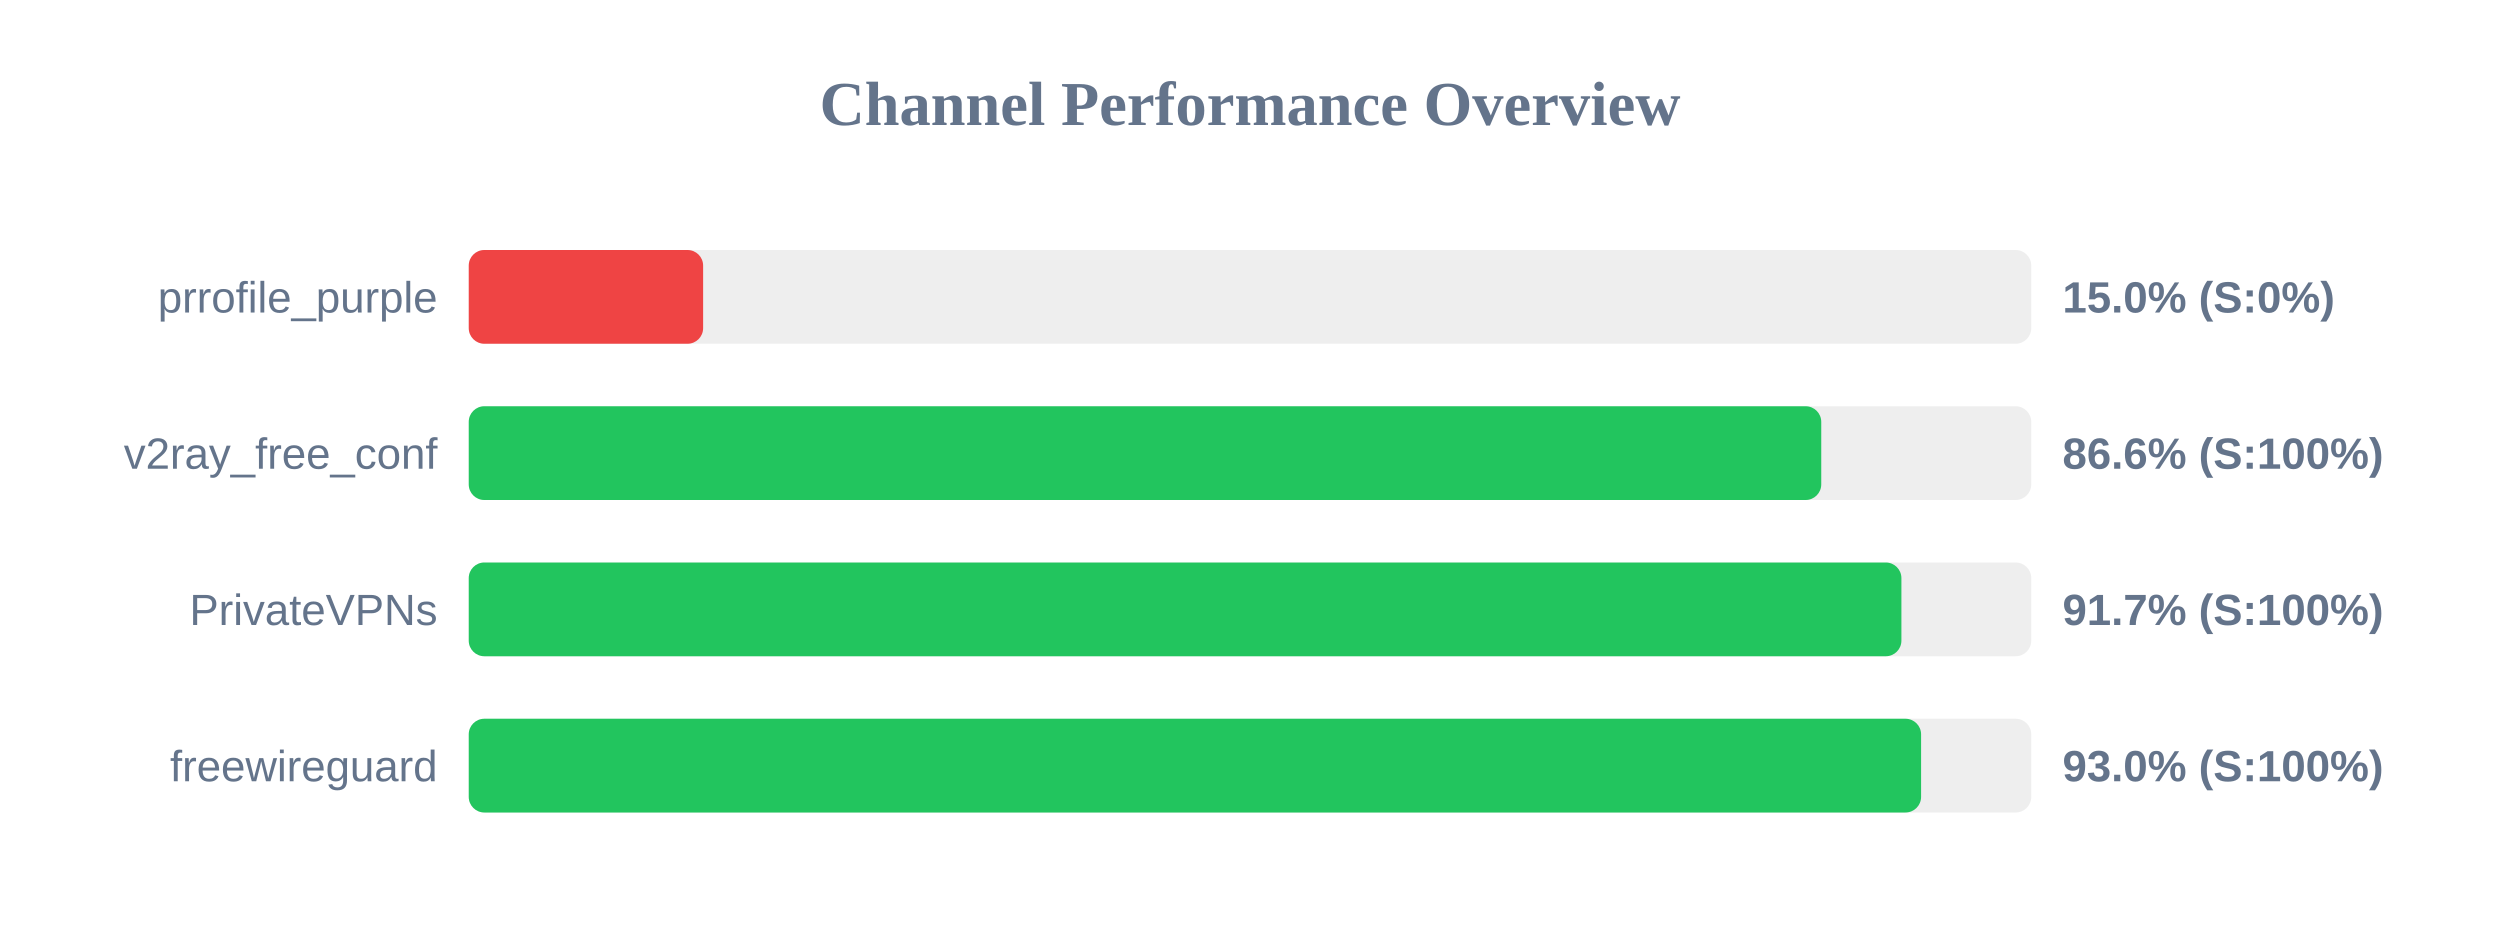
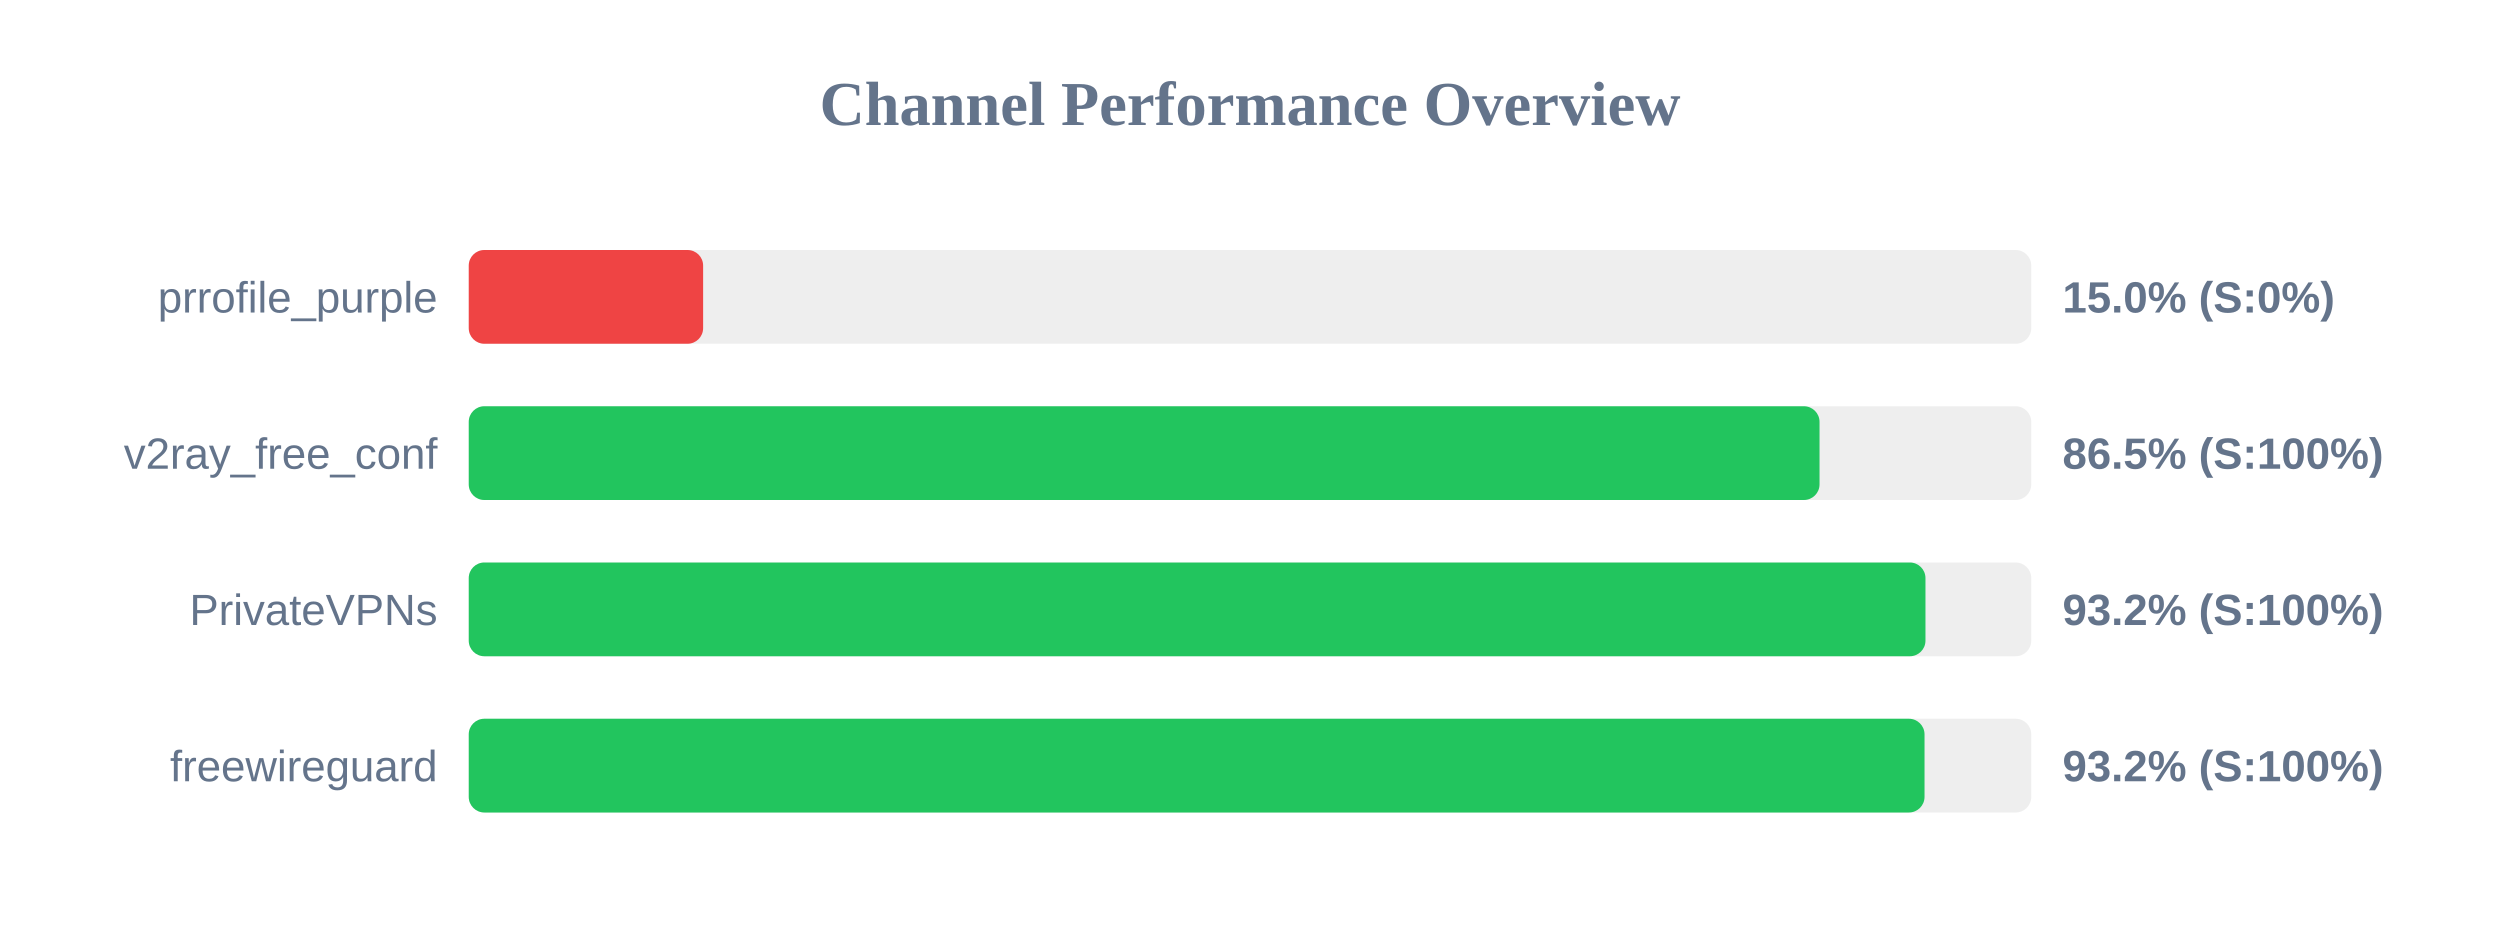
<svg xmlns="http://www.w3.org/2000/svg" width="800" height="300" version="1.1">
  <style>
        .row { font: 14px Arial; fill: #64748b; }
        .score { font: bold 14px Arial; fill: #64748b; }
    </style>
  <text x="400" y="40" text-anchor="middle" font-size="20px" font-weight="bold" fill="#64748b">Channel Performance Overview</text>
  <rect x="150" y="80" width="500" height="30" fill="#eee" rx="5" />
  <rect x="150" y="80" width="75.0" height="30" fill="#ef4444" rx="5" />
  <text x="140" y="100" text-anchor="end" class="row">prrofile_purple</text>
  <text x="660" y="100" text-anchor="start" class="score">15.0% (S:0%)</text>
  <rect x="150" y="130" width="500" height="30" fill="#eee" rx="5" />
-   <rect x="150" y="130" width="432.8" height="30" fill="#22c55e" rx="5" />
+   <rect x="150" y="130" width="432.25" height="30" fill="#22c55e" rx="5" />
  <text x="140" y="150" text-anchor="end" class="row">v2ray_free_conf</text>
-   <text x="660" y="150" text-anchor="start" class="score">86.6% (S:100%)</text>
+   <text x="660" y="150" text-anchor="start" class="score">86.5% (S:100%)</text>
  <rect x="150" y="180" width="500" height="30" fill="#eee" rx="5" />
-   <rect x="150" y="180" width="458.45" height="30" fill="#22c55e" rx="5" />
+   <rect x="150" y="180" width="466.15" height="30" fill="#22c55e" rx="5" />
  <text x="140" y="200" text-anchor="end" class="row">PrivateVPNs</text>
-   <text x="660" y="200" text-anchor="start" class="score">91.7% (S:100%)</text>
+   <text x="660" y="200" text-anchor="start" class="score">93.2% (S:100%)</text>
  <rect x="150" y="230" width="500" height="30" fill="#eee" rx="5" />
-   <rect x="150" y="230" width="464.75" height="30" fill="#22c55e" rx="5" />
+   <rect x="150" y="230" width="465.85" height="30" fill="#22c55e" rx="5" />
  <text x="140" y="250" text-anchor="end" class="row">freewireguard</text>
-   <text x="660" y="250" text-anchor="start" class="score">93.0% (S:100%)</text>
+   <text x="660" y="250" text-anchor="start" class="score">93.2% (S:100%)</text>
</svg>
